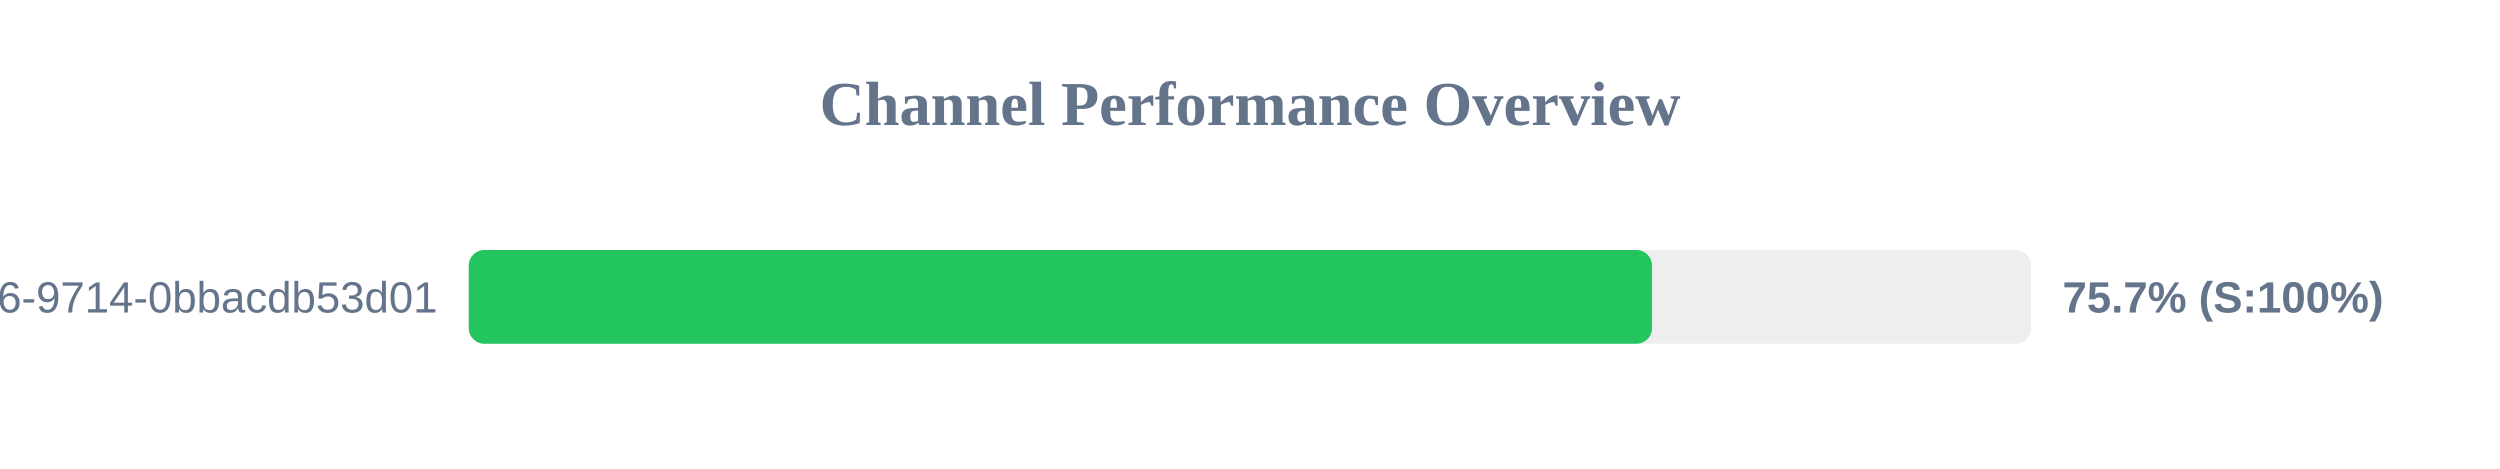
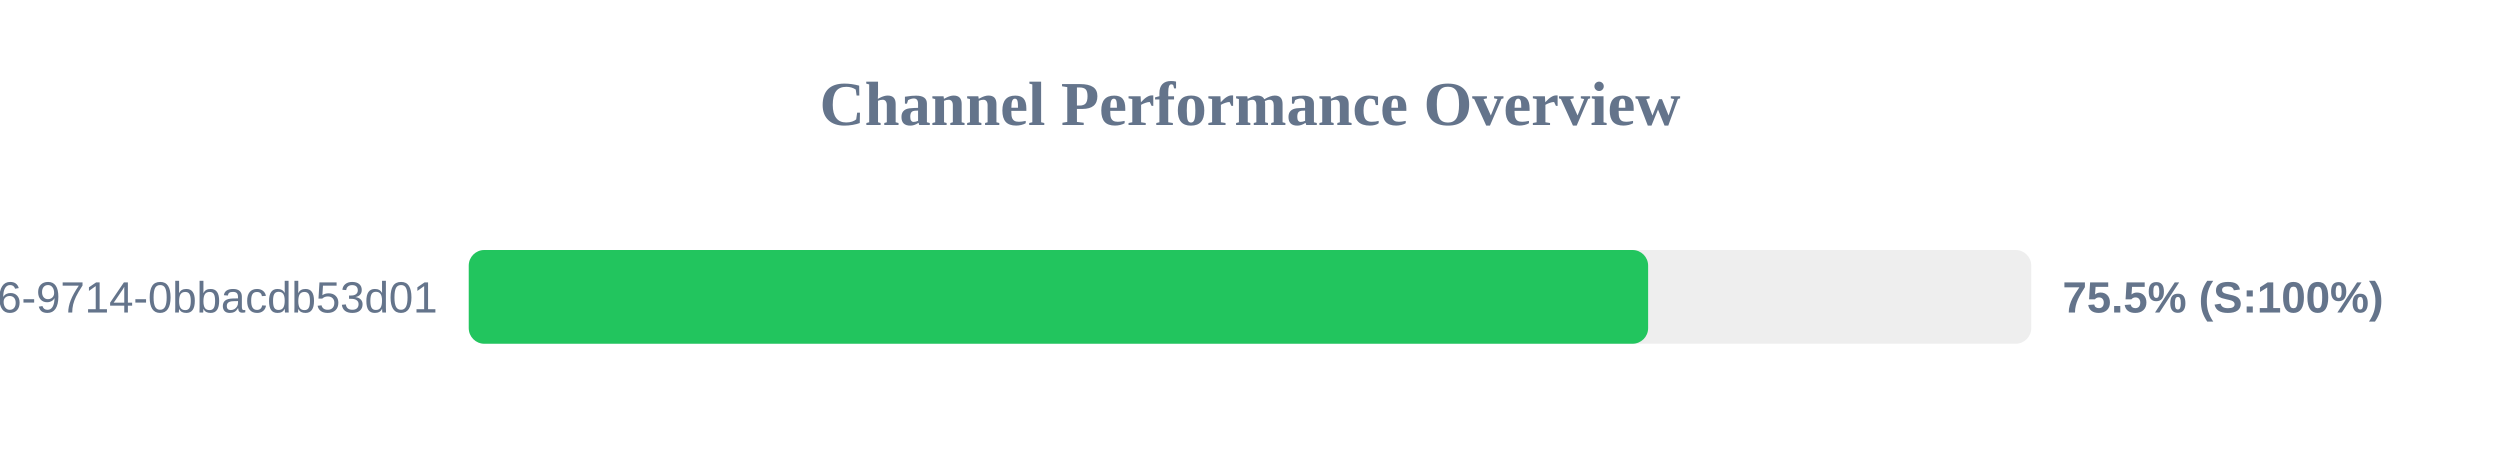
<svg xmlns="http://www.w3.org/2000/svg" width="800" height="150" version="1.1">
  <style>
        .row { font: 14px Arial; fill: #64748b; }
        .score { font: bold 14px Arial; fill: #64748b; }
    </style>
  <text x="400" y="40" text-anchor="middle" font-size="20px" font-weight="bold" fill="#64748b">Channel Performance Overview</text>
  <rect x="150" y="80" width="500" height="30" fill="#eee" rx="5" />
-   <rect x="150" y="80" width="378.65" height="30" fill="#22c55e" rx="5" />
+   <rect x="150" y="80" width="377.4" height="30" fill="#22c55e" rx="5" />
  <text x="140" y="100" text-anchor="end" class="row">?uuid=23125f6e-ec56-4c26-9714-0bbacdb53d01</text>
-   <text x="660" y="100" text-anchor="start" class="score">75.7% (S:100%)</text>
+   <text x="660" y="100" text-anchor="start" class="score">75.5% (S:100%)</text>
</svg>
